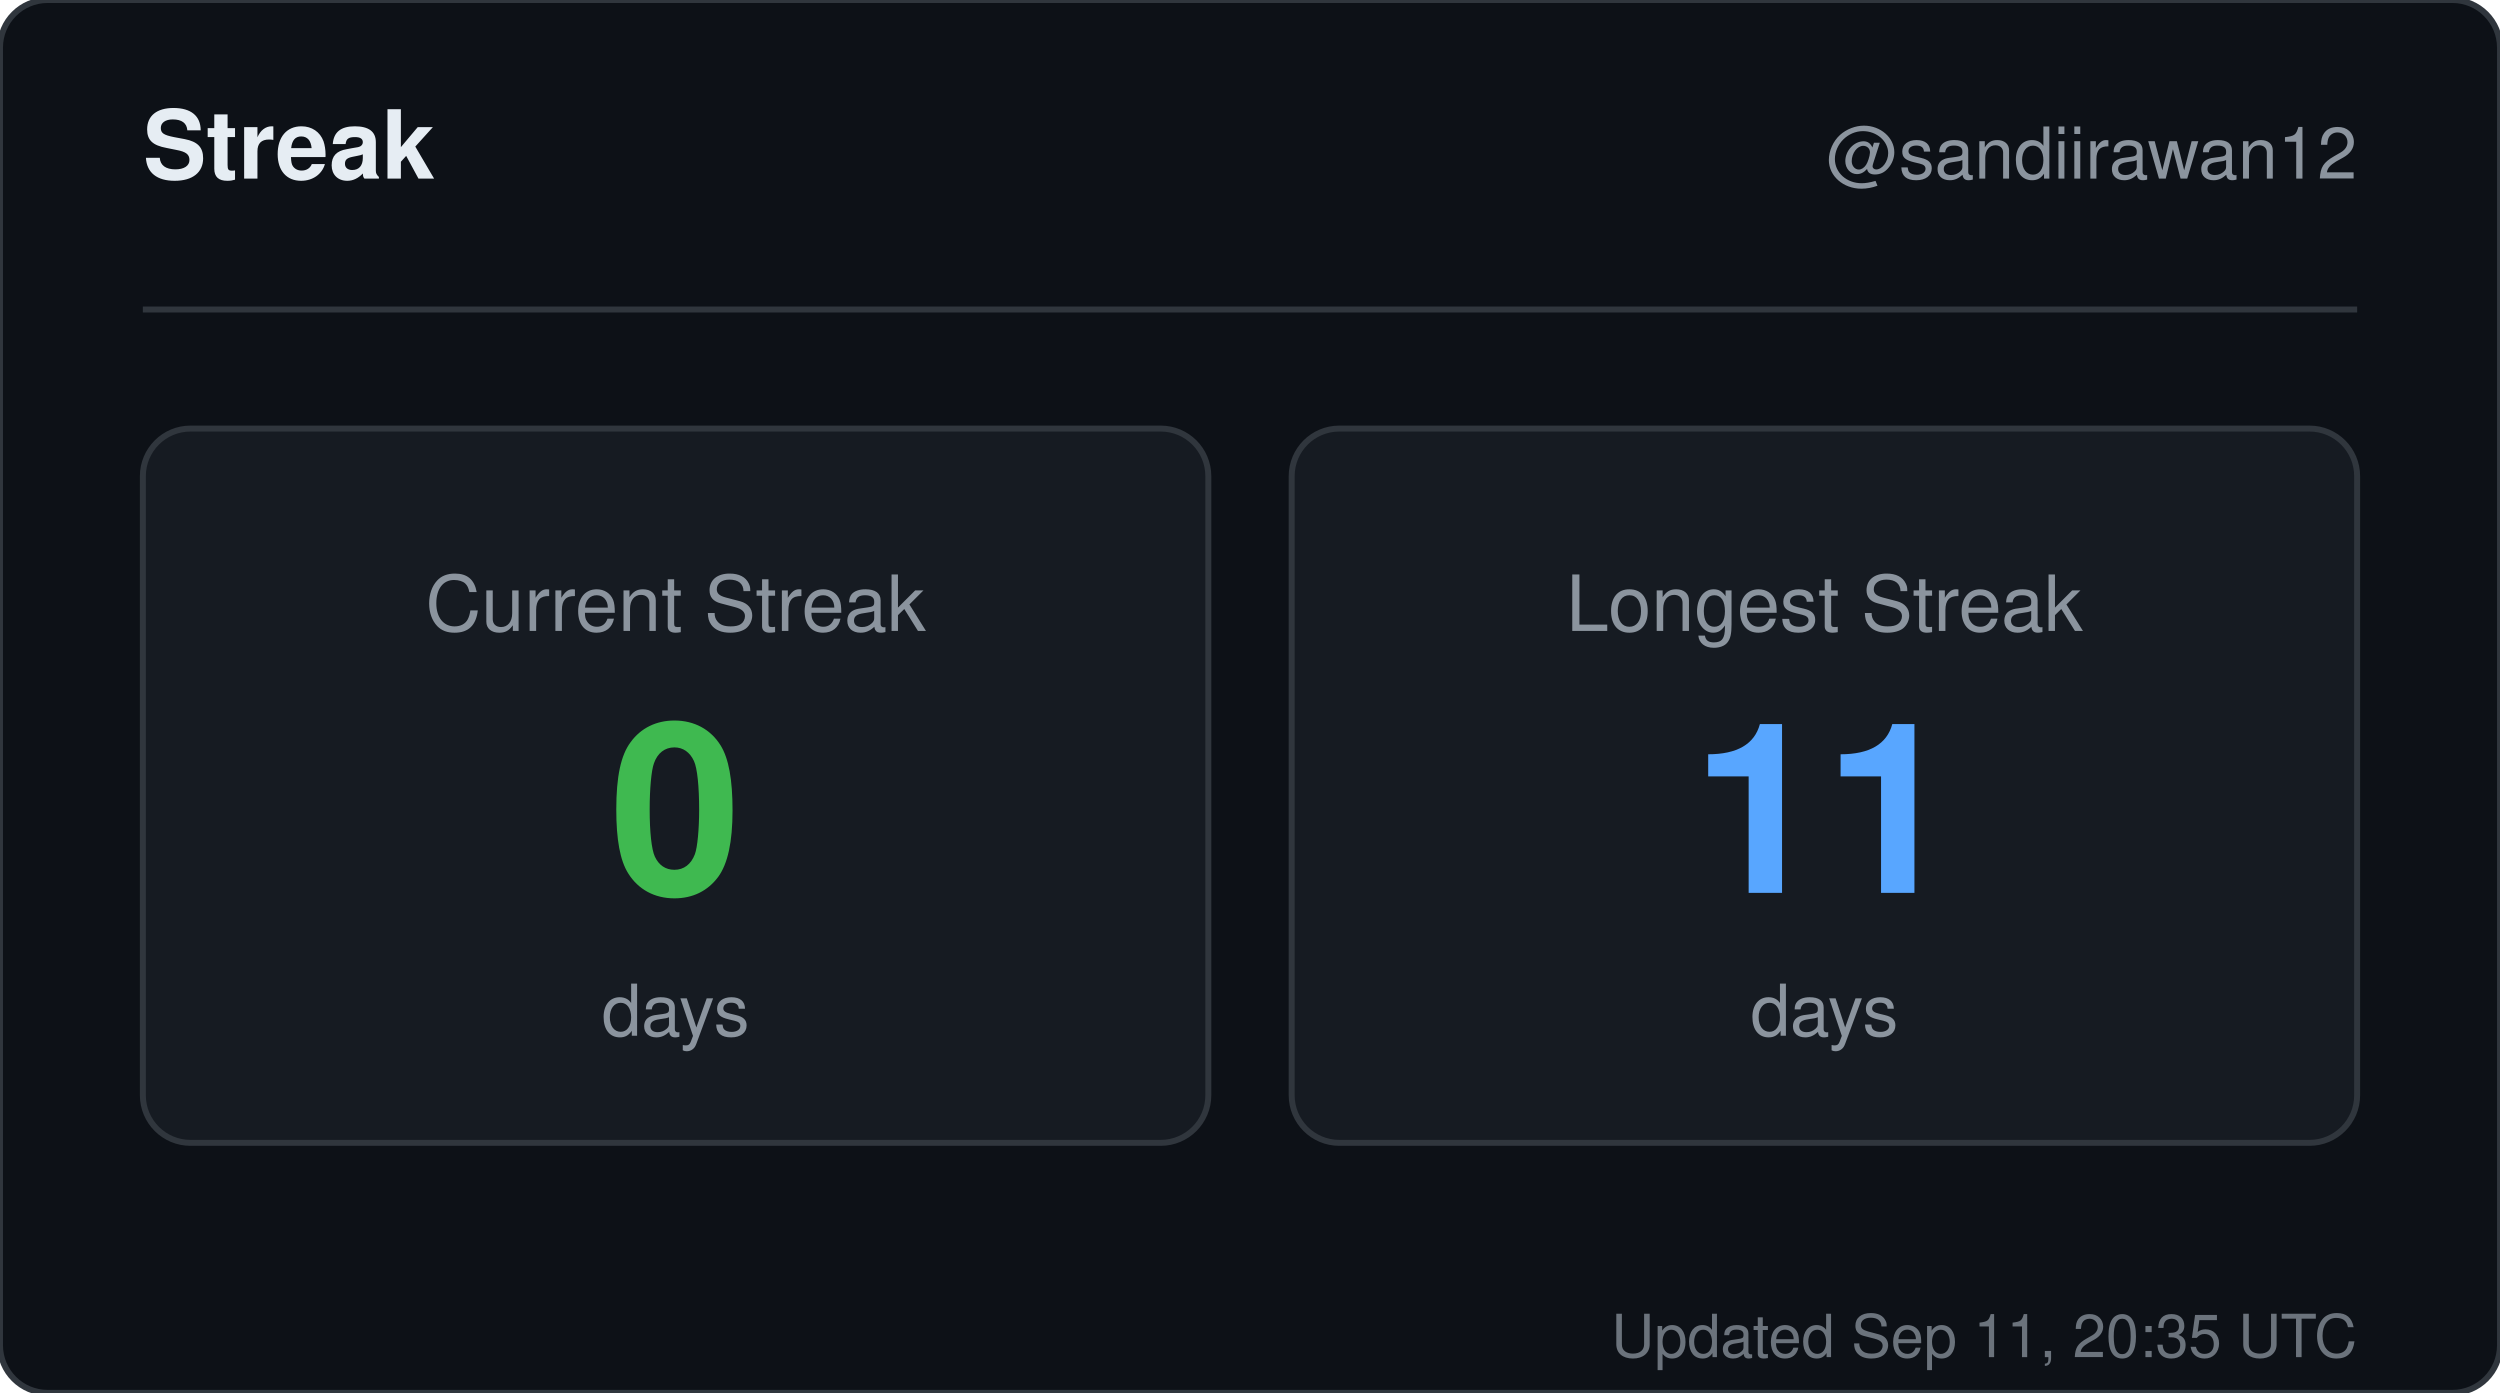
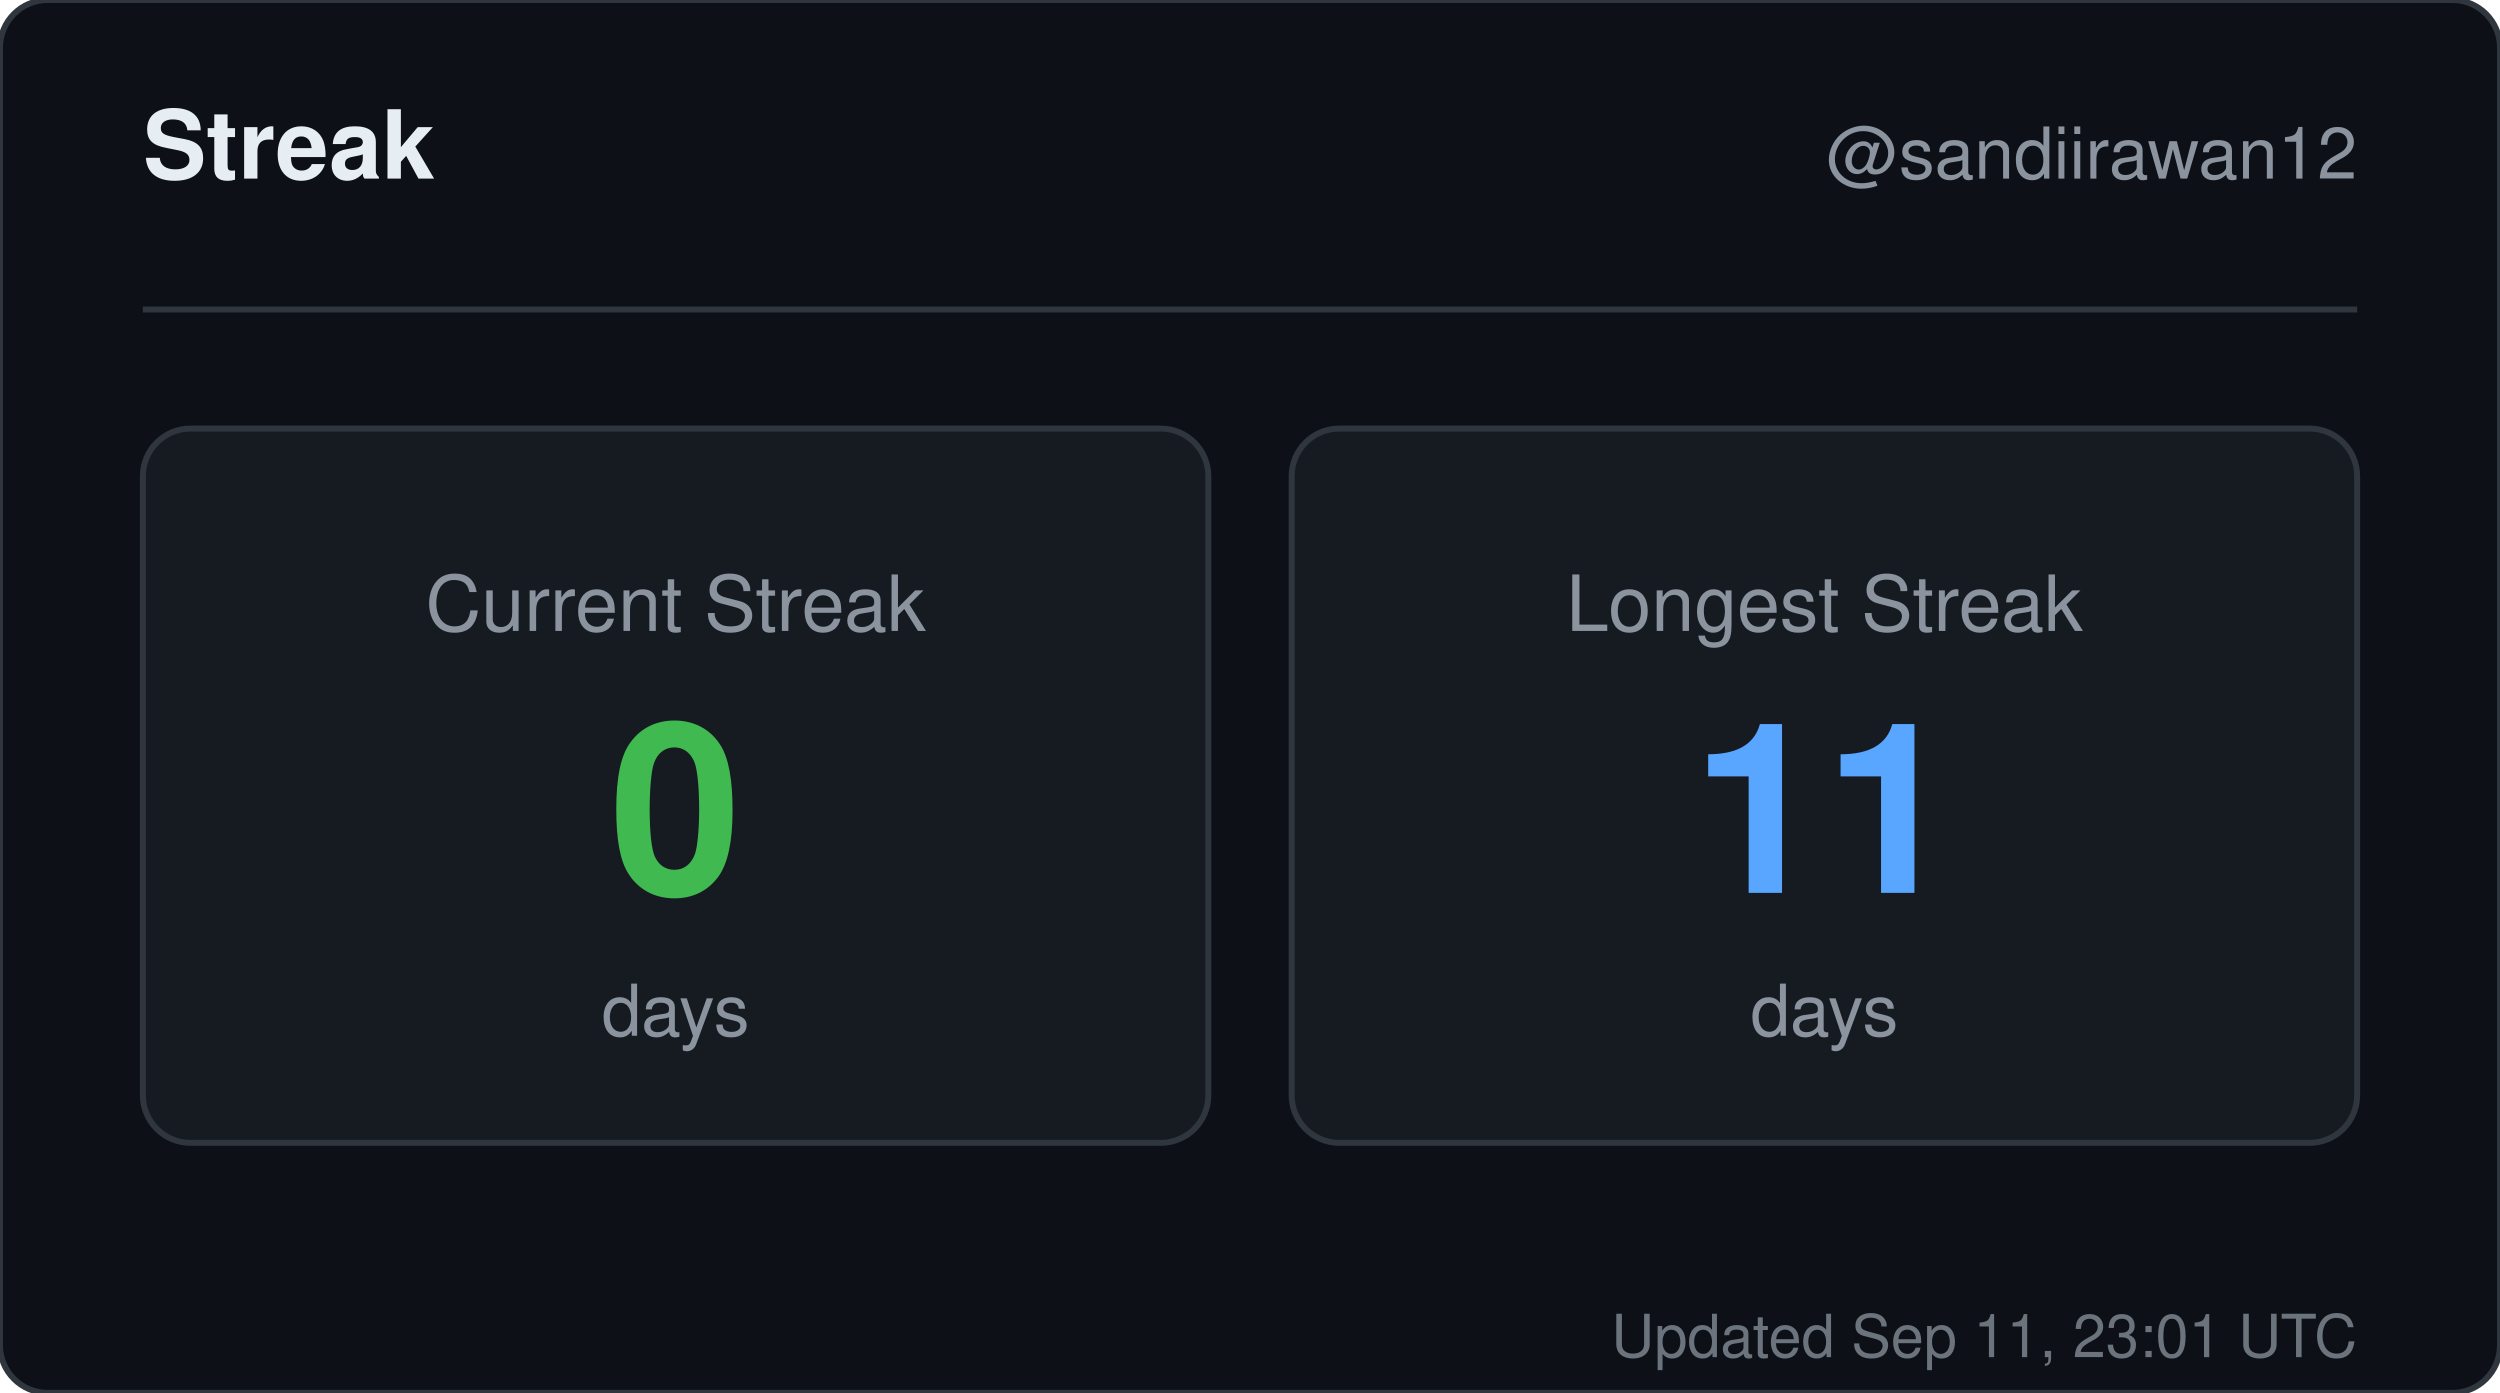
<svg xmlns="http://www.w3.org/2000/svg" width="420" height="234" viewBox="0 0 420 234" role="img" aria-label="Streak for sandiirawan12">
  <rect width="420" height="234" rx="8" fill="#0d1117" stroke="#30363d" />
  <g font-family="-apple-system, BlinkMacSystemFont, Segoe UI, Helvetica, Arial, sans-serif">
    <text x="24" y="30" fill="#e6edf3" font-size="16" font-weight="700">Streak</text>
    <text x="396" y="30" fill="#8b949e" font-size="12" text-anchor="end">@sandiirawan12</text>
    <line x1="24" y1="52" x2="396" y2="52" stroke="#30363d" />
    <rect x="24" y="72" width="179" height="120" rx="8" fill="#161b22" stroke="#30363d" />
    <text x="113.5" y="106" fill="#8b949e" font-size="13" text-anchor="middle">Current Streak</text>
    <text x="113.5" y="150" fill="#3fb950" font-size="40" font-weight="700" text-anchor="middle">0</text>
    <text x="113.5" y="174" fill="#8b949e" font-size="12" text-anchor="middle">days</text>
    <rect x="217" y="72" width="179" height="120" rx="8" fill="#161b22" stroke="#30363d" />
    <text x="306.5" y="106" fill="#8b949e" font-size="13" text-anchor="middle">Longest Streak</text>
    <text x="306.5" y="150" fill="#58a6ff" font-size="40" font-weight="700" text-anchor="middle">11</text>
    <text x="306.5" y="174" fill="#8b949e" font-size="12" text-anchor="middle">days</text>
-     <text x="396" y="228" fill="#8b949e" font-size="10" text-anchor="end" opacity="0.75">Updated Sep 11, 20:35 UTC</text>
+     <text x="396" y="228" fill="#8b949e" font-size="10" text-anchor="end" opacity="0.75">Updated Sep 11, 23:01 UTC</text>
  </g>
</svg>
